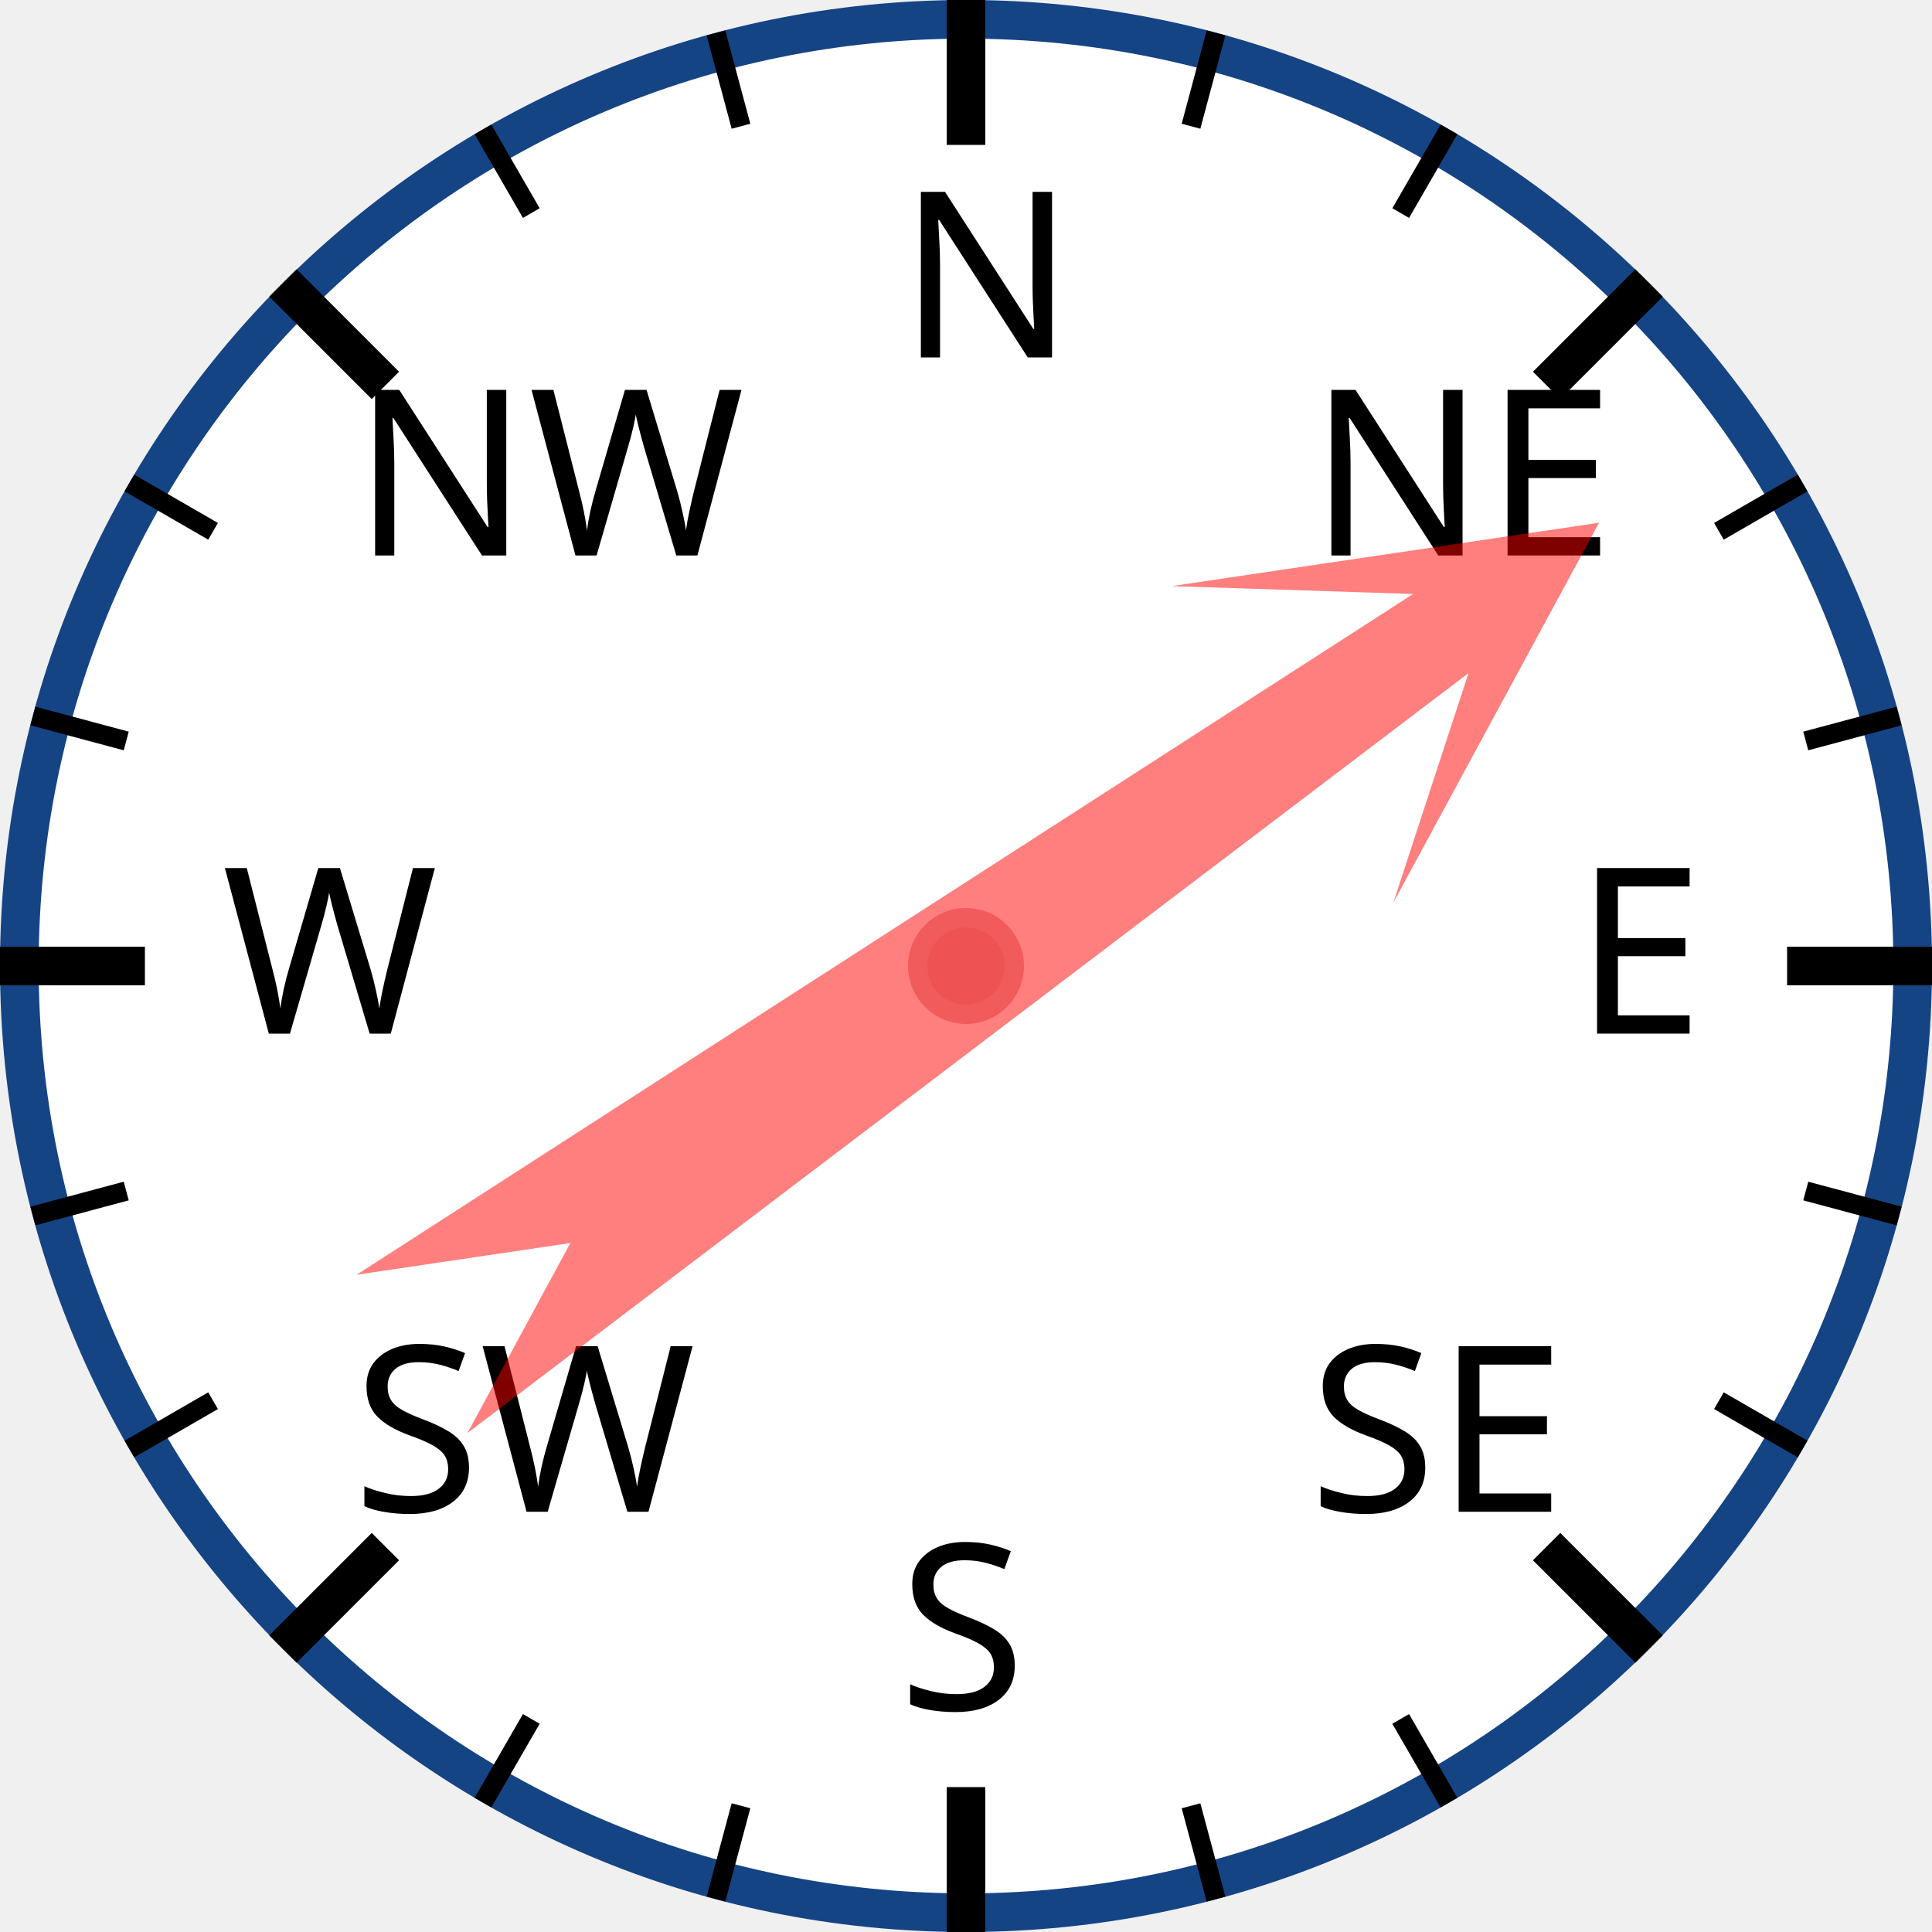
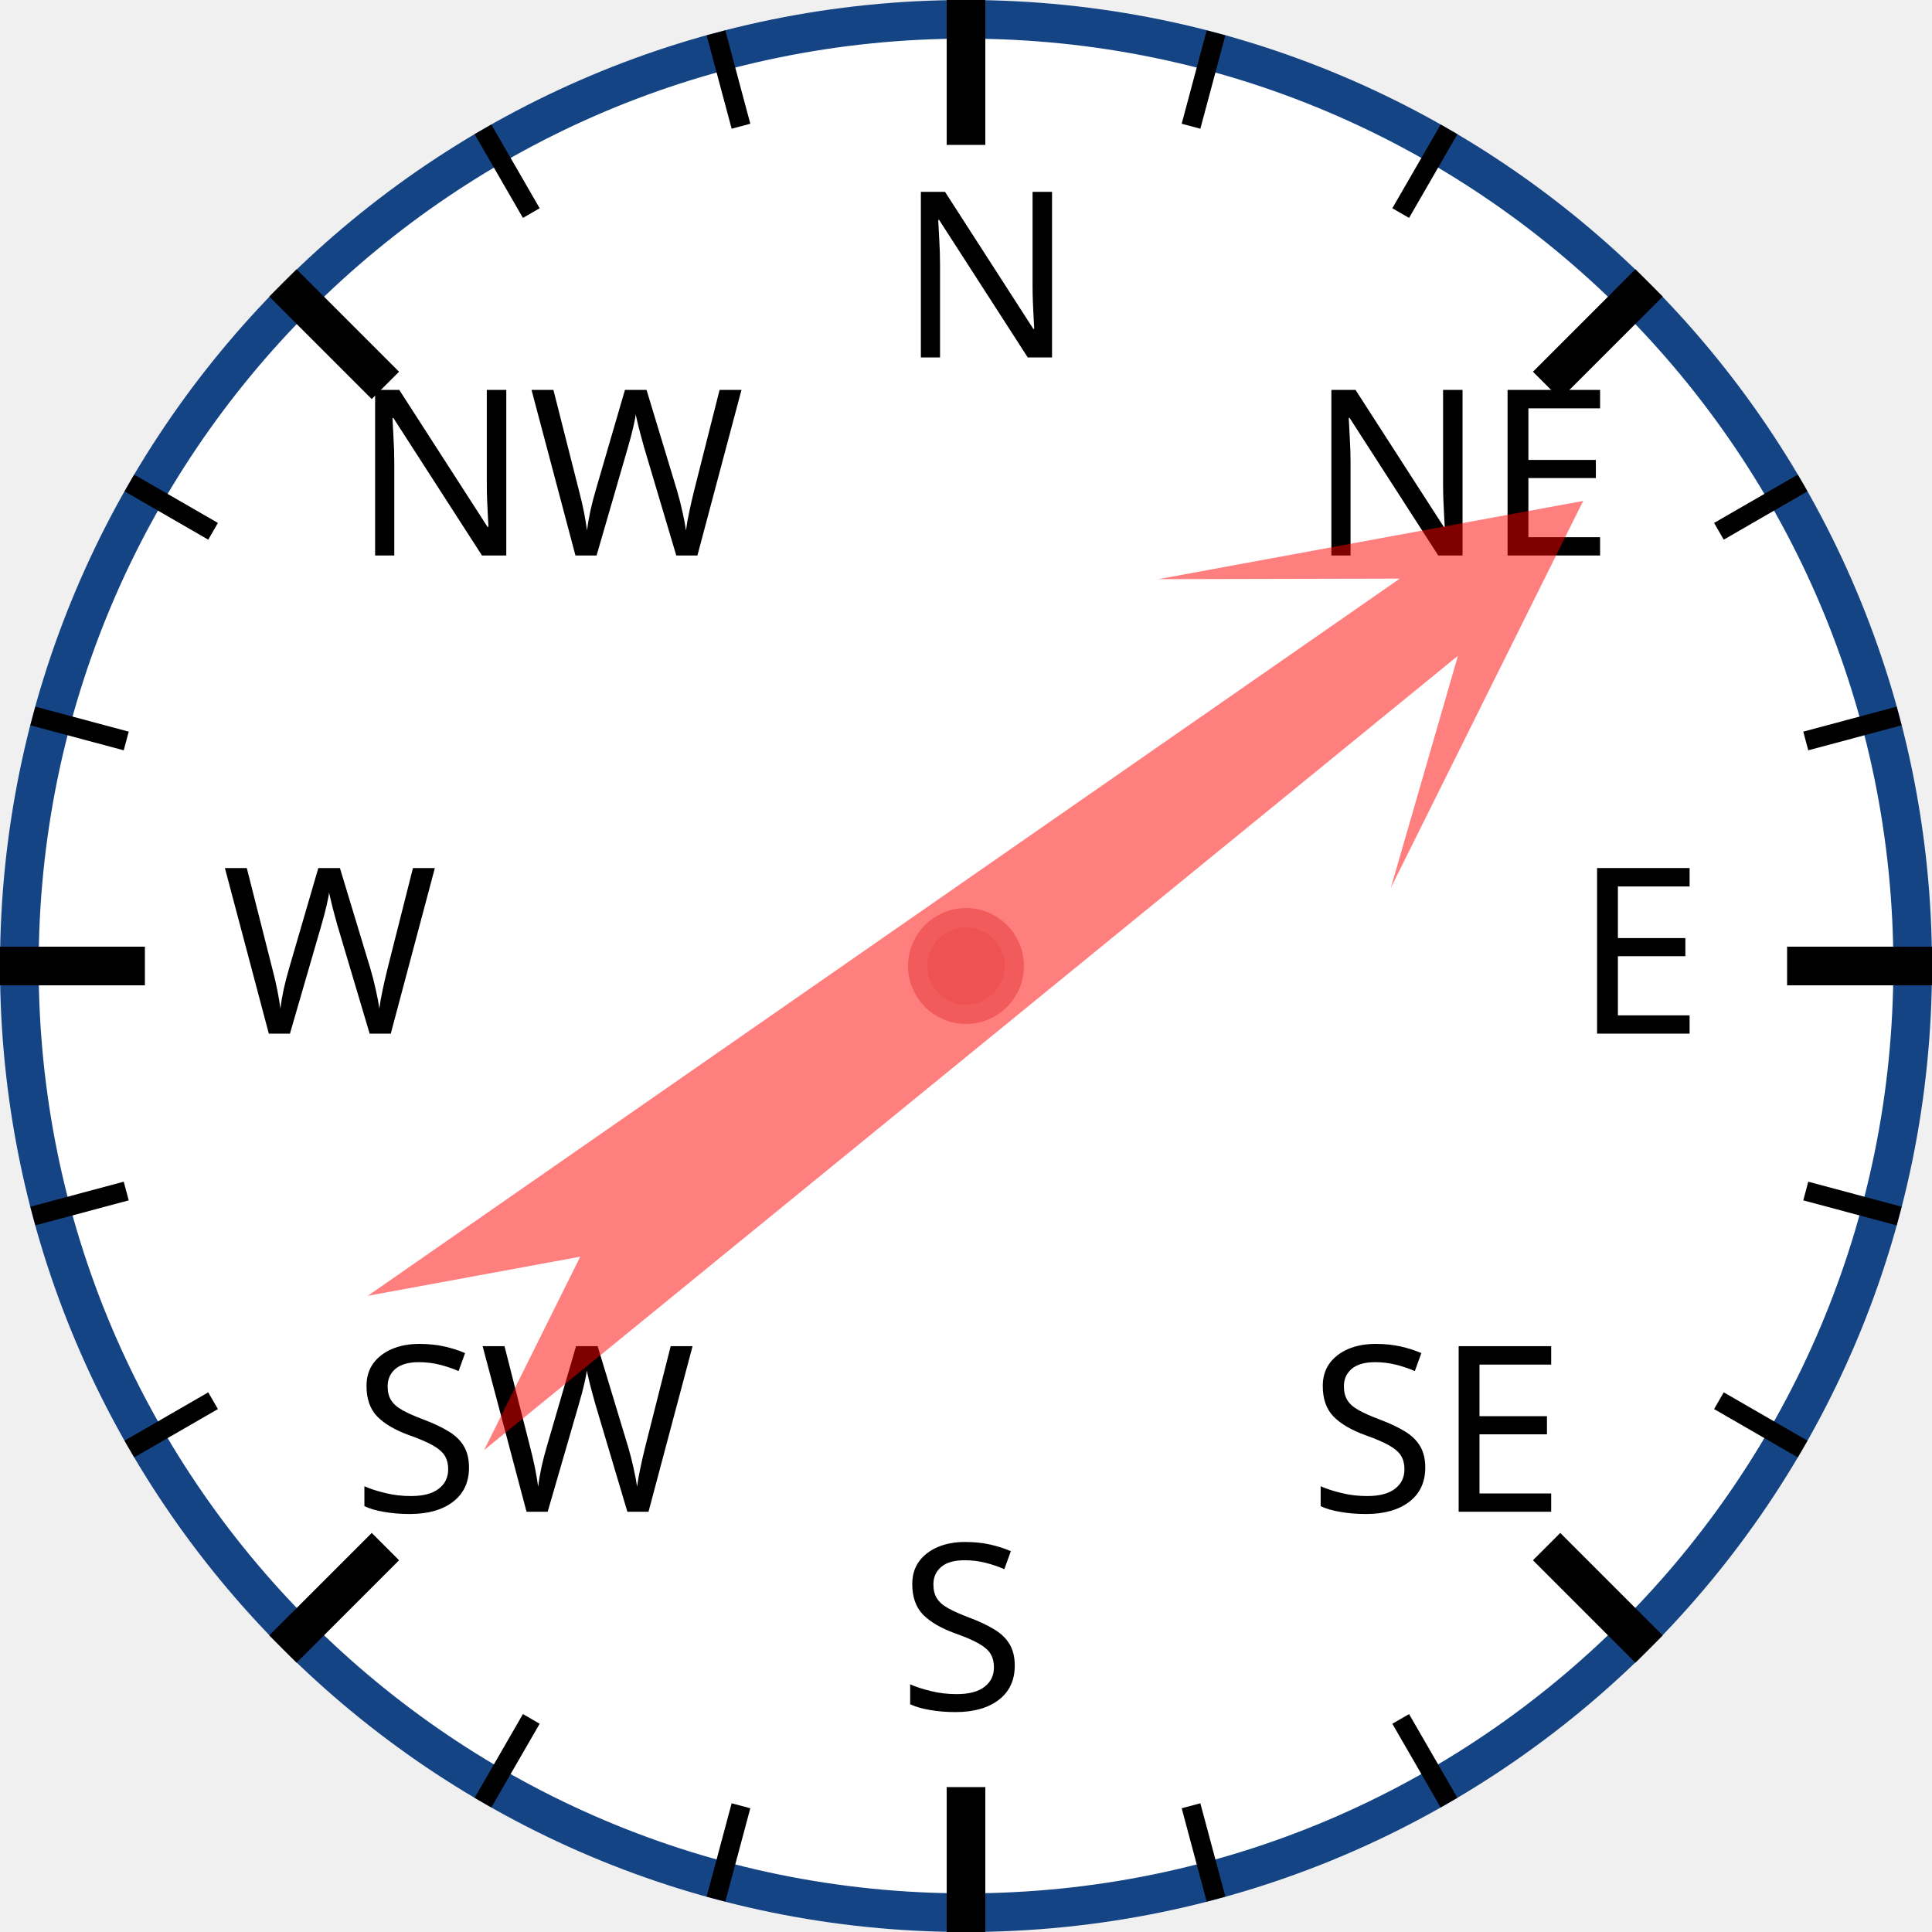
<svg xmlns="http://www.w3.org/2000/svg" width="120px" height="120px" viewBox="0 0 200 200">
  <circle cx="100" cy="100" r="98" style="fill: white; stroke: #154485; stroke-width: 4;" />
  <text x="93.0" y="37.0" style="font-family: sans-serif; font-size: 18pt;">N</text>
  <line x1="100.0" y1="0.0" x2="100.0" y2="15.0" style="stroke: black; stroke-width: 4;" />
  <line x1="74.118" y1="3.407" x2="76.706" y2="13.067" style="stroke: black; stroke-width: 2;" />
  <line x1="50" y1="13.397" x2="55" y2="22.058" style="stroke: black; stroke-width: 2;" />
  <text x="36.503" y="57.503" style="font-family: sans-serif; font-size: 18pt;">NW</text>
  <line x1="29.289" y1="29.289" x2="39.896" y2="39.896" style="stroke: black; stroke-width: 4;" />
  <line x1="13.397" y1="50" x2="22.058" y2="55" style="stroke: black; stroke-width: 2;" />
  <line x1="3.407" y1="74.118" x2="13.067" y2="76.706" style="stroke: black; stroke-width: 2;" />
  <text x="23.0" y="107.0" style="font-family: sans-serif; font-size: 18pt;">W</text>
  <line x1="0.0" y1="100.0" x2="15.0" y2="100.0" style="stroke: black; stroke-width: 4;" />
  <line x1="3.407" y1="125.882" x2="13.067" y2="123.294" style="stroke: black; stroke-width: 2;" />
  <line x1="13.397" y1="150" x2="22.058" y2="145" style="stroke: black; stroke-width: 2;" />
  <text x="36.503" y="156.497" style="font-family: sans-serif; font-size: 18pt;">SW</text>
  <line x1="29.289" y1="170.711" x2="39.896" y2="160.104" style="stroke: black; stroke-width: 4;" />
  <line x1="50" y1="186.603" x2="55" y2="177.942" style="stroke: black; stroke-width: 2;" />
  <line x1="74.118" y1="196.593" x2="76.706" y2="186.933" style="stroke: black; stroke-width: 2;" />
  <text x="93" y="177.0" style="font-family: sans-serif; font-size: 18pt;">S</text>
  <line x1="100" y1="200.0" x2="100" y2="185.0" style="stroke: black; stroke-width: 4;" />
  <line x1="125.882" y1="196.593" x2="123.294" y2="186.933" style="stroke: black; stroke-width: 2;" />
  <line x1="150.0" y1="186.603" x2="145.0" y2="177.942" style="stroke: black; stroke-width: 2;" />
  <text x="135.497" y="156.497" style="font-family: sans-serif; font-size: 18pt;">SE</text>
  <line x1="170.711" y1="170.711" x2="160.104" y2="160.104" style="stroke: black; stroke-width: 4;" />
  <line x1="186.603" y1="150" x2="177.942" y2="145" style="stroke: black; stroke-width: 2;" />
  <line x1="196.593" y1="125.882" x2="186.933" y2="123.294" style="stroke: black; stroke-width: 2;" />
  <text x="163.0" y="107" style="font-family: sans-serif; font-size: 18pt;">E</text>
  <line x1="200.0" y1="100" x2="185.0" y2="100" style="stroke: black; stroke-width: 4;" />
  <line x1="196.593" y1="74.118" x2="186.933" y2="76.706" style="stroke: black; stroke-width: 2;" />
  <line x1="186.603" y1="50" x2="177.942" y2="55" style="stroke: black; stroke-width: 2;" />
  <text x="135.497" y="57.503" style="font-family: sans-serif; font-size: 18pt;">NE</text>
  <line x1="170.711" y1="29.289" x2="160.104" y2="39.896" style="stroke: black; stroke-width: 4;" />
  <line x1="150" y1="13.397" x2="145" y2="22.058" style="stroke: black; stroke-width: 2;" />
  <line x1="125.882" y1="3.407" x2="123.294" y2="13.067" style="stroke: black; stroke-width: 2;" />
-   <polygon points="100 20 120 60 105 40 110 170 100 150 90 170 95 40 80 60" style="fill: red; fill-opacity: 0.5;" transform="rotate(55,100,100)" />
+   <polygon points="100 20 120 60 105 40 110 170 100 150 90 170 95 40 80 60" style="fill: red; fill-opacity: 0.5;" transform="rotate(53,100,100)" />
  <circle cx="100" cy="100" r="5" style="fill: #EE5252; stroke: #F25B5B; stroke-width: 2;" />
</svg>
